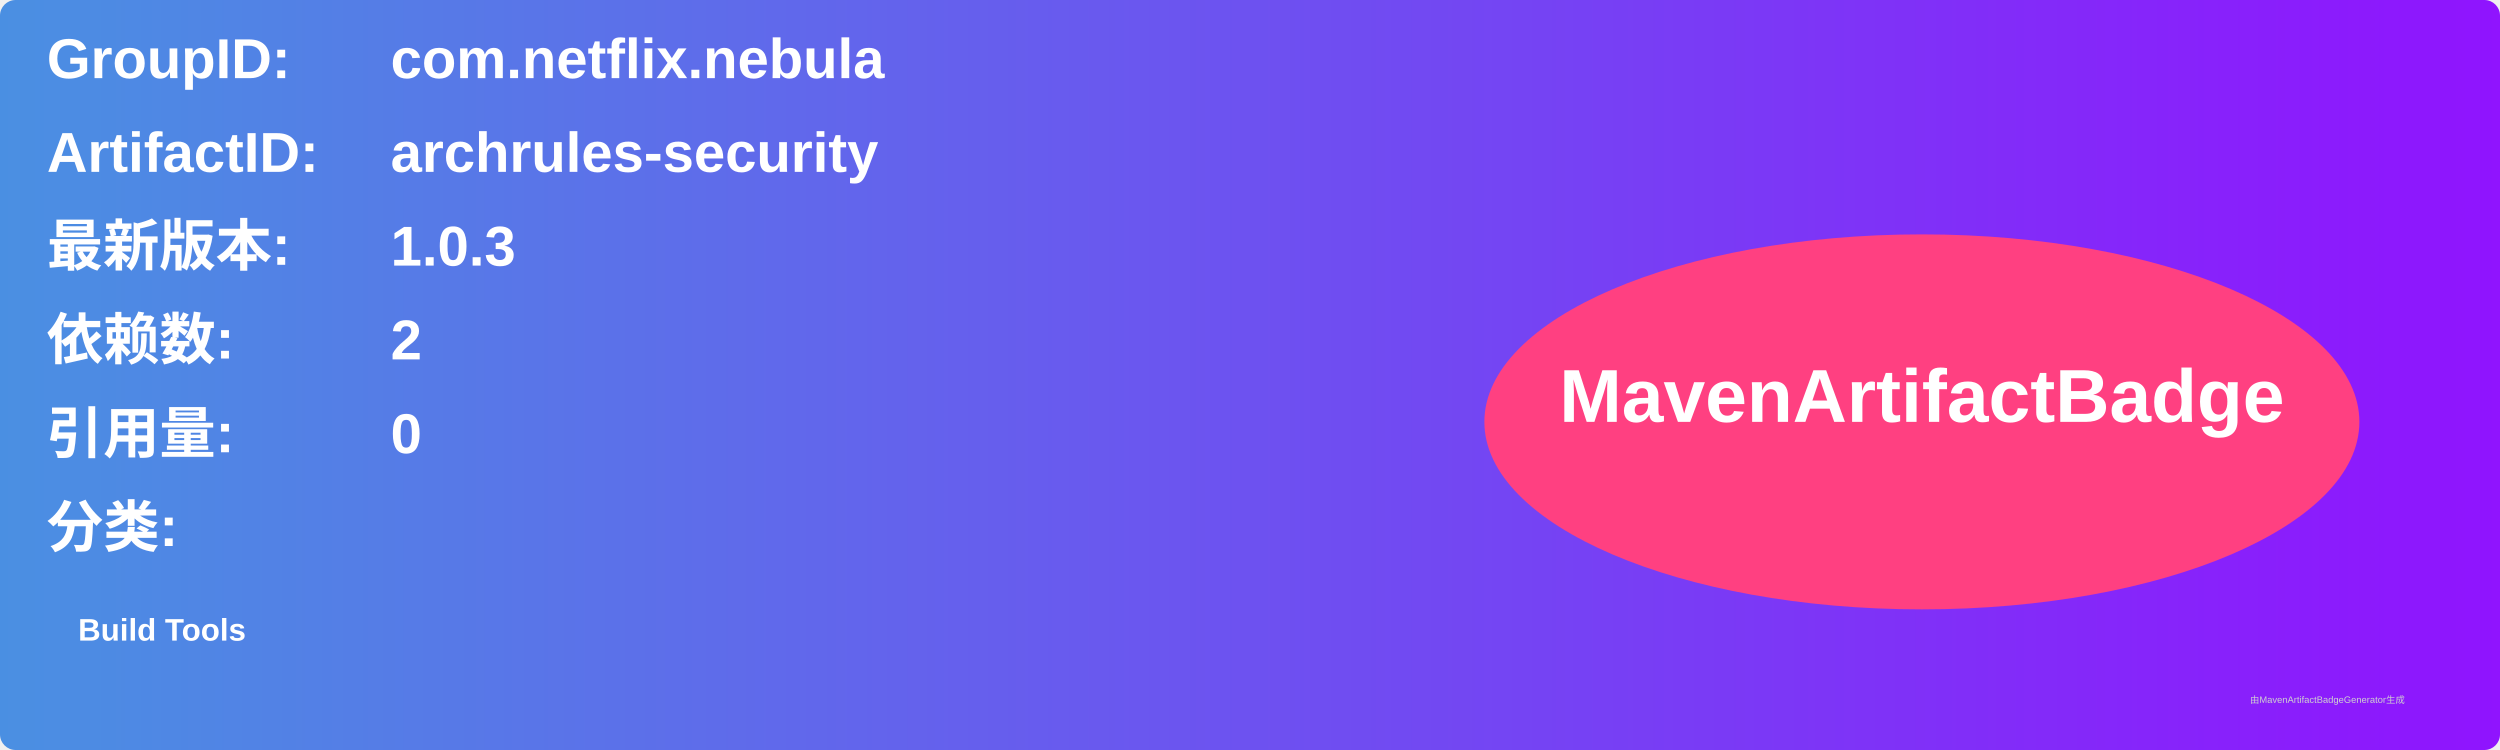
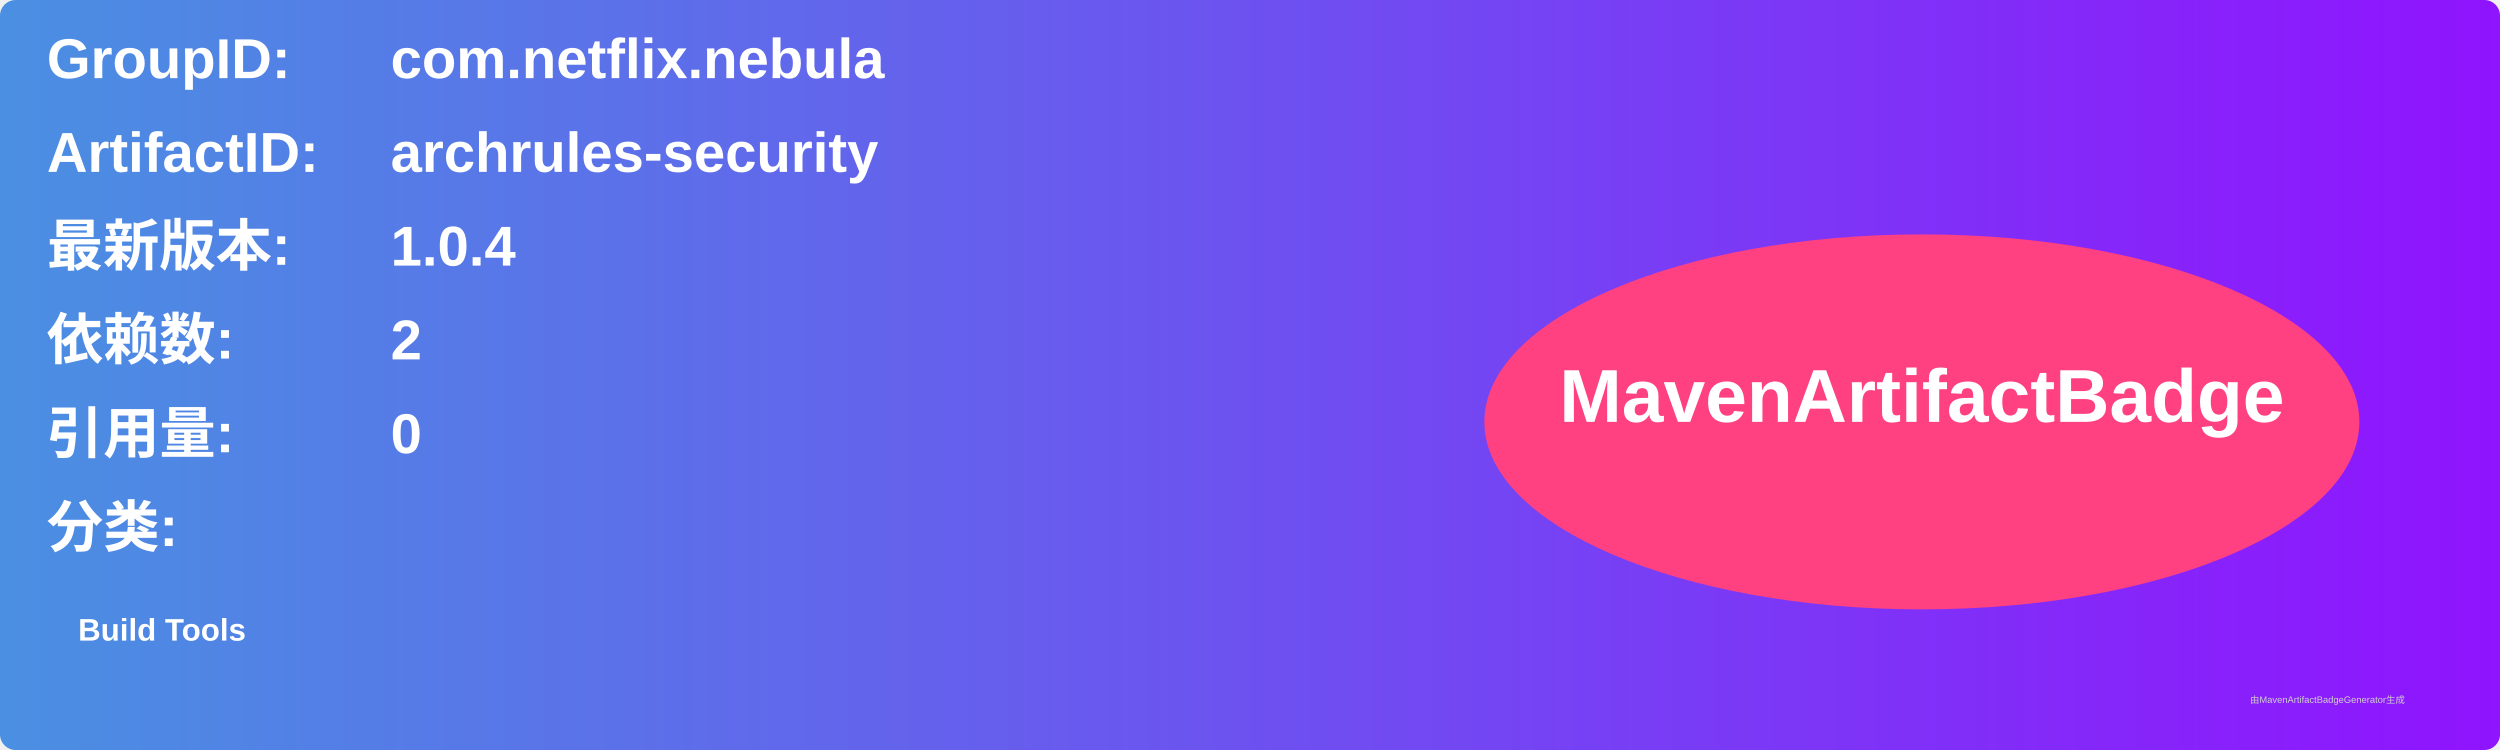
<svg xmlns="http://www.w3.org/2000/svg" width="800" height="240" viewBox="0 0 800 240">
  <linearGradient id="grad" x1="0%" y1="0%" x2="100%" y2="0%">
    <stop offset="0%" stop-color="#4a90e2" />
    <stop offset="100%" stop-color="#9013fe" />
  </linearGradient>
  <rect width="100%" height="100%" rx="5" ry="5" fill="url(#grad)" />
  <g transform="translate(15, 15)">
    <text x="0" y="10" font-family="Arial" font-size="18" fill="white" font-weight="bold" width="260">GroupID:</text>
    <text x="110" y="10" font-family="Arial" font-size="18" fill="white" font-weight="bold" width="460">com.netflix.nebula</text>
    <text x="0" y="40" font-family="Arial" font-size="18" fill="white" font-weight="bold" width="260">ArtifactID:</text>
    <text x="110" y="40" font-family="Arial" font-size="18" fill="white" font-weight="bold" width="460">archrules-security</text>
    <text x="0" y="70" font-family="Arial" font-size="18" fill="white" font-weight="bold">最新版本:</text>
    <text x="110" y="70" font-family="Arial" font-size="18" fill="white" font-weight="bold">
-       <tspan font-weight="bold">1.0.3</tspan>
+       <tspan font-weight="bold">1.0.4</tspan>
    </text>
    <text x="0" y="100" font-family="Arial" font-size="18" fill="white" font-weight="bold">依赖数: </text>
    <text x="110" y="100" font-family="Arial" font-size="18" fill="white">
      <tspan font-weight="bold">2</tspan>
    </text>
    <text x="0" y="130" font-family="Arial" font-size="18" fill="white" font-weight="bold">引用量: </text>
    <text x="110" y="130" font-family="Arial" font-size="18" fill="white">
      <tspan font-weight="bold">0</tspan>
    </text>
    <text x="0" y="160" font-family="Arial" font-size="18" fill="white" font-weight="bold">分类:</text>
    <text x="10" y="190" font-family="Arial" font-size="10" fill="white">
      <tspan font-weight="bold">Build Tools</tspan>
    </text>
    <ellipse cx="600" cy="120" rx="140" ry="60" fill="#ff4081" />
    <text x="600" y="120" text-anchor="middle" font-family="Arial" font-size="24" fill="white" font-weight="bold">MavenArtifactBadge</text>
  </g>
  <text x="720" y="225" font-family="Arial" font-size="3" fill="#d0d0d0">由MavenArtifactBadgeGenerator生成</text>
</svg>
